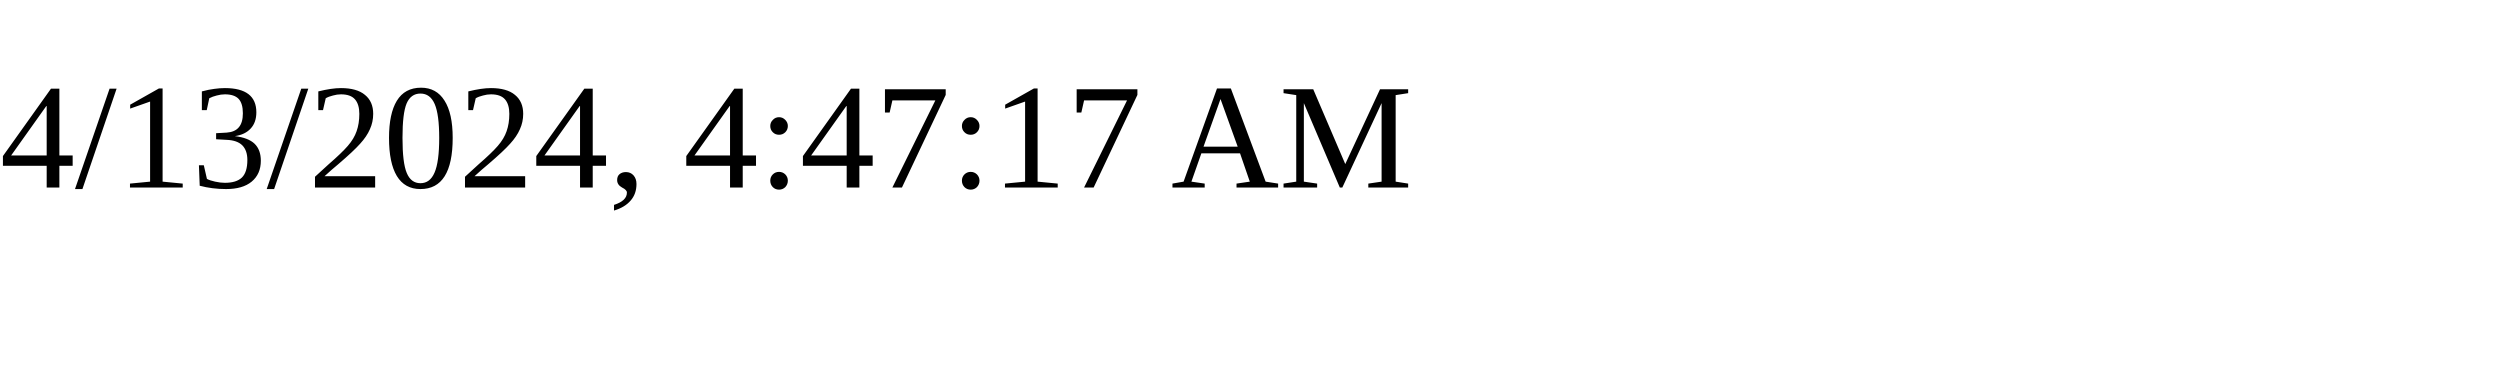
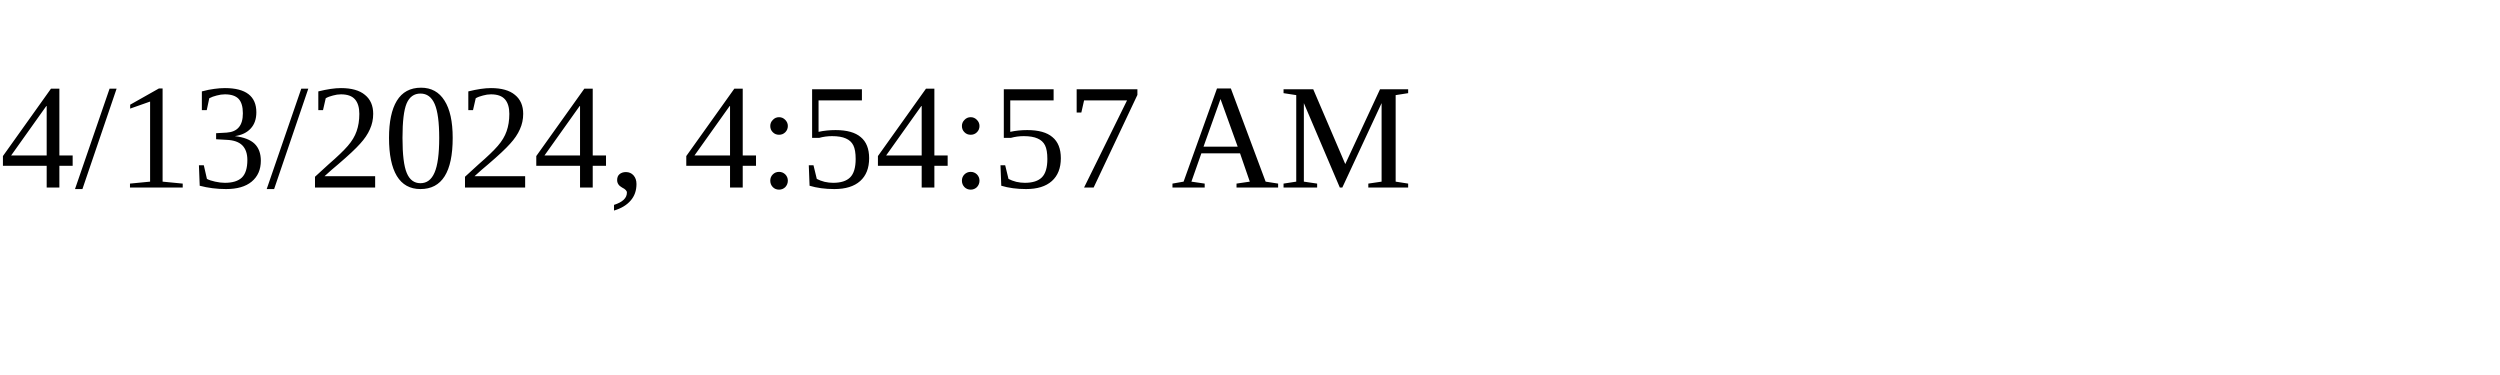
<svg xmlns="http://www.w3.org/2000/svg" height="30" width="200">
-   <text x="0" y="15">4/13/2024, 4:47:17 AM</text>
+   <text x="0" y="15">4/13/2024, 4:54:57 AM</text>
</svg>
